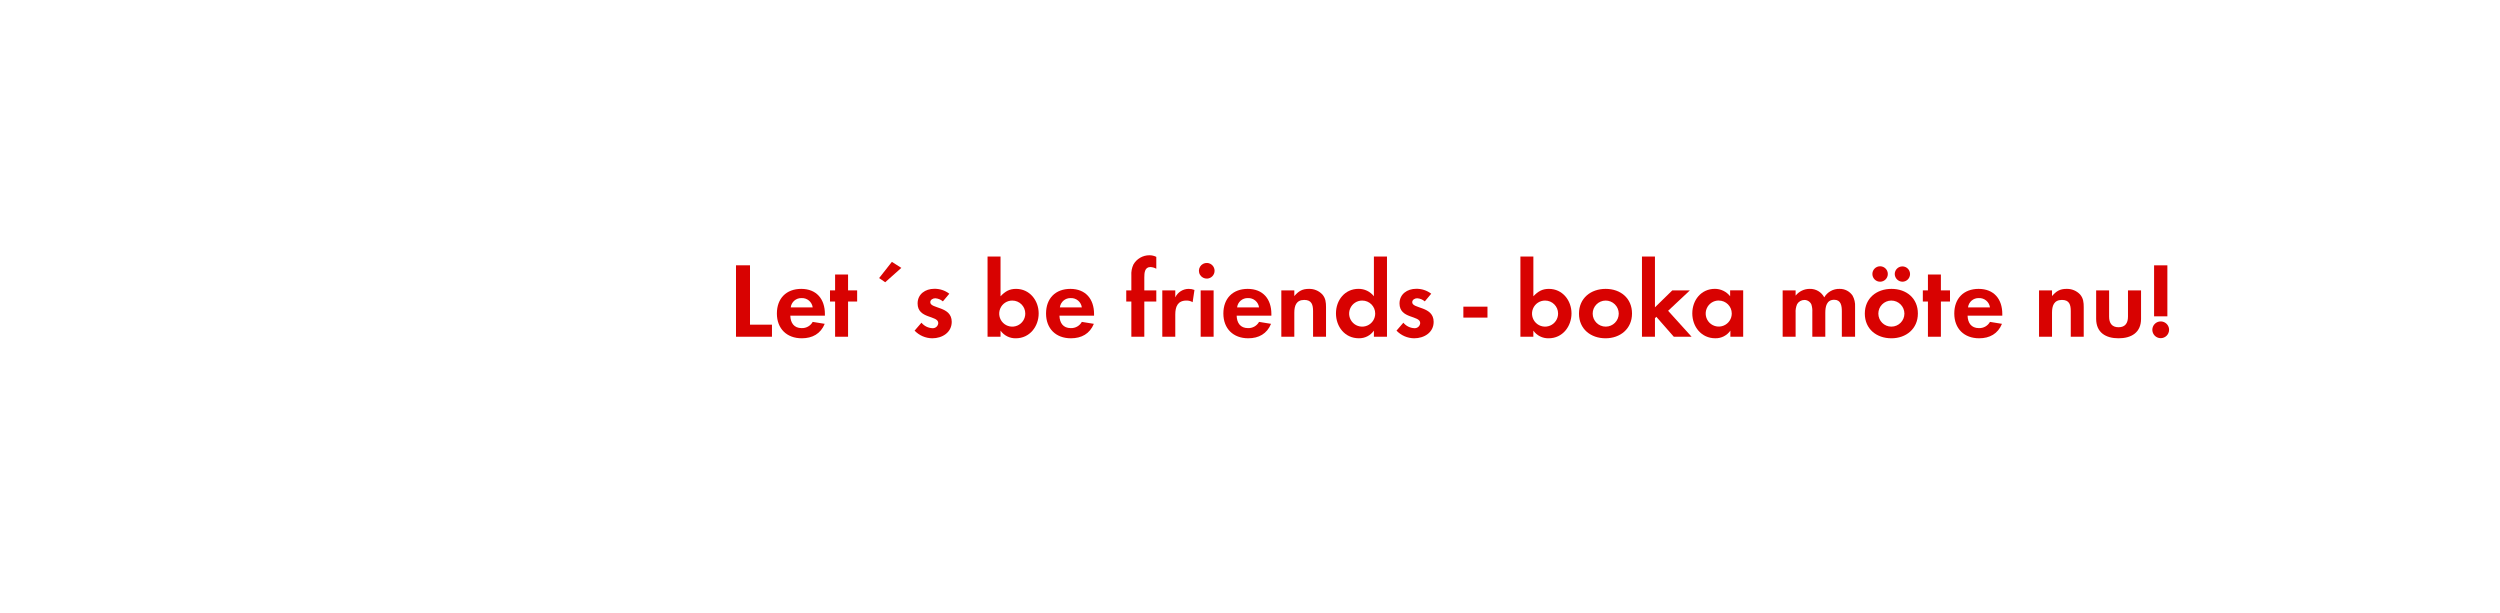
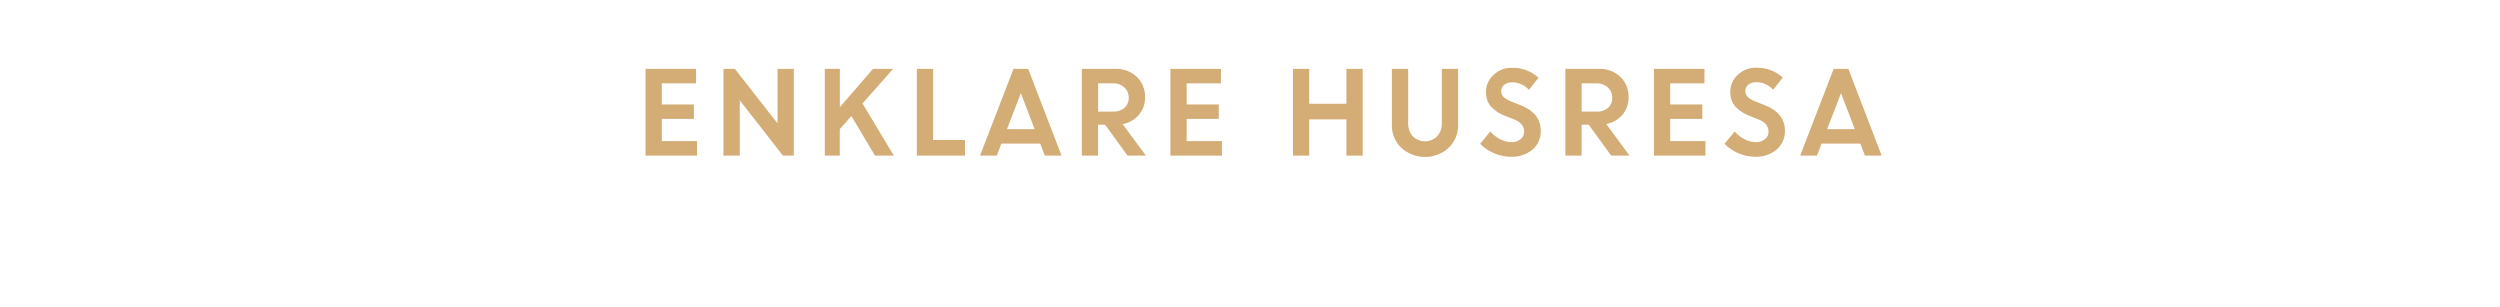
- <svg xmlns="http://www.w3.org/2000/svg" id="Layer_1" data-name="Layer 1" viewBox="0 0 980 240">
+ <svg xmlns="http://www.w3.org/2000/svg" id="Layer_1" data-name="Layer 1" viewBox="0 0 980 120">
  <defs>
-     <style>.cls-1{fill:#d80201;}</style>
+     <style>.cls-1{fill:#d4ac76;}</style>
  </defs>
-   <path class="cls-1" d="M288.51,132V104H294v23.27h8.61V132Z" />
-   <path class="cls-1" d="M309.8,123.74c.09,2.82,1.43,4.88,4.45,4.88a4.76,4.76,0,0,0,4.33-2.44l4.71.76c-1.6,3.9-4.83,5.67-9,5.67-5.88,0-9.75-3.78-9.75-9.71s3.7-9.66,9.54-9.66c6,0,9.28,4,9.28,9.83v.67Zm4.41-6.89a4.13,4.13,0,0,0-4.24,3.66h8.61A4.21,4.21,0,0,0,314.21,116.85Z" />
-   <path class="cls-1" d="M332.44,118.2V132h-5.08V118.2h-2v-4.37h2v-6.22h5.08v6.22H336v4.37Z" />
-   <path class="cls-1" d="M347,110.64,344.62,109l5-6.35,3.7,2.36Z" />
-   <path class="cls-1" d="M365.45,132.61a9.69,9.69,0,0,1-6.93-3l2.69-3.11a5.9,5.9,0,0,0,4.28,2.15,2.14,2.14,0,0,0,2.31-2c0-3.11-8.1-1.55-8.1-7.69,0-3.69,3.06-5.75,6.51-5.75a9.39,9.39,0,0,1,5.92,1.93l-2.52,3a5.08,5.08,0,0,0-3-1.22c-.89,0-1.94.55-1.94,1.56,0,2.64,8.41,1.47,8.41,7.69C373.06,130.34,369.36,132.61,365.45,132.61Z" />
-   <path class="cls-1" d="M398.21,132.61a7.14,7.14,0,0,1-6-3V132h-5.09V100.56h5.09v15.58c1.8-1.89,3.44-2.9,6.09-2.9,5.33,0,8.86,4.54,8.86,9.62S403.67,132.61,398.21,132.61Zm-1.38-14.79a5.11,5.11,0,1,0,5.08,5.08A5.08,5.08,0,0,0,396.83,117.82Z" />
-   <path class="cls-1" d="M415.3,123.74c.09,2.82,1.43,4.88,4.46,4.88a4.76,4.76,0,0,0,4.32-2.44l4.71.76c-1.6,3.9-4.83,5.67-9,5.67-5.88,0-9.74-3.78-9.74-9.71s3.69-9.66,9.53-9.66c6,0,9.29,4,9.29,9.83v.67Zm4.42-6.89a4.14,4.14,0,0,0-4.25,3.66h8.61A4.21,4.21,0,0,0,419.72,116.85Z" />
-   <path class="cls-1" d="M448.57,118.2V132h-5.08V118.2h-2v-4.37h2V108a8.88,8.88,0,0,1,.79-4.28,7.21,7.21,0,0,1,6.3-3.66,6,6,0,0,1,2.69.63v4.66a5.14,5.14,0,0,0-2.31-.67c-2.27,0-2.39,2.35-2.39,4.08v5.08h4.7v4.37Z" />
-   <path class="cls-1" d="M467.51,118.45a4.51,4.51,0,0,0-2.43-.63c-3.45,0-4.37,2.44-4.37,5.46V132h-5.09V113.83h5.09v2.73a5.83,5.83,0,0,1,5.29-3.32,5.92,5.92,0,0,1,2.23.42Z" />
-   <path class="cls-1" d="M473.22,109.21a3.07,3.07,0,1,1,0-6.13,3.07,3.07,0,0,1,0,6.13ZM470.66,132V113.83h5.08V132Z" />
-   <path class="cls-1" d="M484.77,123.74c.08,2.82,1.43,4.88,4.45,4.88a4.76,4.76,0,0,0,4.33-2.44l4.7.76c-1.59,3.9-4.83,5.67-8.94,5.67-5.88,0-9.75-3.78-9.75-9.71s3.7-9.66,9.54-9.66c6,0,9.28,4,9.28,9.83v.67Zm4.41-6.89a4.13,4.13,0,0,0-4.24,3.66h8.61A4.21,4.21,0,0,0,489.18,116.85Z" />
-   <path class="cls-1" d="M514.72,132V121.94c0-2.48-.55-4.37-3.45-4.37-3.15,0-3.9,2.31-3.9,5V132h-5.09V113.83h5.09v2.23c1.68-1.94,3.1-2.82,5.71-2.82a7,7,0,0,1,5.29,2.19c1.3,1.51,1.43,3.15,1.43,5V132Z" />
-   <path class="cls-1" d="M538.57,132v-2.4a7,7,0,0,1-5.92,3c-5.46,0-8.95-4.54-8.95-9.75s3.49-9.62,8.82-9.62a7.57,7.57,0,0,1,6.05,2.9V100.56h5.13V132ZM534,117.82a5.11,5.11,0,1,0,5.08,5.08A5.08,5.08,0,0,0,534,117.82Z" />
-   <path class="cls-1" d="M554.36,132.61a9.69,9.69,0,0,1-6.93-3l2.69-3.11a5.9,5.9,0,0,0,4.29,2.15,2.15,2.15,0,0,0,2.31-2c0-3.11-8.11-1.55-8.11-7.69,0-3.69,3.06-5.75,6.51-5.75a9.39,9.39,0,0,1,5.92,1.93l-2.52,3a5.08,5.08,0,0,0-3-1.22c-.88,0-1.93.55-1.93,1.56,0,2.64,8.4,1.47,8.4,7.69C562,130.34,558.27,132.61,554.36,132.61Z" />
-   <path class="cls-1" d="M573.64,124.5v-4.29h9.45v4.29Z" />
-   <path class="cls-1" d="M607.07,132.61a7.14,7.14,0,0,1-6-3V132H596V100.56h5.08v15.58c1.81-1.89,3.44-2.9,6.09-2.9,5.34,0,8.86,4.54,8.86,9.62S612.54,132.61,607.07,132.61Zm-1.38-14.79a5.11,5.11,0,1,0,5.08,5.08A5.08,5.08,0,0,0,605.69,117.82Z" />
-   <path class="cls-1" d="M629.38,132.61c-5.8,0-10.42-3.62-10.42-9.67s4.62-9.7,10.46-9.7,10.33,3.66,10.33,9.66S635.13,132.61,629.38,132.61Zm0-14.79a5.11,5.11,0,1,0,5.17,5.12A5.14,5.14,0,0,0,629.33,117.82Z" />
-   <path class="cls-1" d="M656.13,132l-6.85-7.81-.54.54V132h-5.09V100.56h5.09v19.91l6.8-6.64h6.89l-8.53,8L663.1,132Z" />
-   <path class="cls-1" d="M678.31,132v-2.4a7,7,0,0,1-5.93,3c-5.46,0-9-4.54-9-9.75s3.49-9.62,8.83-9.62a7.59,7.59,0,0,1,6,2.9v-2.31h5.12V132Zm-4.54-14.2a5.11,5.11,0,1,0,5.08,5.08A5.07,5.07,0,0,0,673.77,117.82Z" />
-   <path class="cls-1" d="M722,132v-10c0-2.14-.34-4.49-3-4.49-3,0-3.48,2.73-3.48,5.12V132h-5.09v-9.66a8.28,8.28,0,0,0-.37-3,3,3,0,0,0-2.73-1.76,3.32,3.32,0,0,0-2.86,1.64,7.47,7.47,0,0,0-.59,3.48V132H698.8V113.83h5.08v2.06a7,7,0,0,1,5.55-2.65,6.2,6.2,0,0,1,5.67,3.32,6.74,6.74,0,0,1,6-3.32,6,6,0,0,1,5.09,2.61,8,8,0,0,1,1,4.41V132Z" />
-   <path class="cls-1" d="M741.43,132.61c-5.8,0-10.42-3.62-10.42-9.67s4.62-9.7,10.46-9.7,10.34,3.66,10.34,9.66S747.19,132.61,741.43,132.61ZM737,110.43a3,3,0,0,1,0-6.05,3,3,0,0,1,0,6.05Zm4.37,7.39a5.11,5.11,0,1,0,5.16,5.12A5.14,5.14,0,0,0,741.39,117.82Zm4.37-7.39a3.07,3.07,0,0,1-3-3,3,3,0,1,1,3,3Z" />
-   <path class="cls-1" d="M760.83,118.2V132h-5.08V118.2h-2v-4.37h2v-6.22h5.08v6.22h3.57v4.37Z" />
-   <path class="cls-1" d="M771.29,123.74c.09,2.82,1.43,4.88,4.45,4.88a4.76,4.76,0,0,0,4.33-2.44l4.7.76c-1.59,3.9-4.83,5.67-8.94,5.67-5.88,0-9.75-3.78-9.75-9.71s3.7-9.66,9.54-9.66c6,0,9.28,4,9.28,9.83v.67Zm4.41-6.89a4.13,4.13,0,0,0-4.24,3.66h8.61A4.21,4.21,0,0,0,775.7,116.85Z" />
-   <path class="cls-1" d="M811.74,132V121.94c0-2.48-.55-4.37-3.45-4.37-3.15,0-3.9,2.31-3.9,5V132H799.3V113.83h5.09v2.23c1.68-1.94,3.1-2.82,5.71-2.82a7,7,0,0,1,5.29,2.19c1.3,1.51,1.43,3.15,1.43,5V132Z" />
-   <path class="cls-1" d="M830.47,132.61c-5,0-8.78-2.23-8.78-7.65V113.83h5.08v10.29c0,2.48,1.05,4.16,3.7,4.16s3.7-1.68,3.7-4.16V113.83h5.12V125C839.29,130.38,835.47,132.61,830.47,132.61Z" />
-   <path class="cls-1" d="M847,132.56a3.28,3.28,0,1,1,3.28-3.27A3.28,3.28,0,0,1,847,132.56Zm-2.6-8.56V104h5.21v20Z" />
+   <path class="cls-1" d="M272,46.61H259.43v8.71h13.82V61h-20.2V27h19.8v5.67H259.43v8.28H272Z" />
+   <path class="cls-1" d="M283.59,61V27h4.47L304.8,48.38V27h6.38V61h-4.27L290,39.35V61Z" />
+   <path class="cls-1" d="M323.32,61V27h5.9V42l13-15h7.88l-12,13.57L350.38,61H343l-9.26-15.53-4.55,5.15V61Z" />
+   <path class="cls-1" d="M359.4,61V27h6.38V54.88h12.5V61Z" />
+   <path class="cls-1" d="M384.17,61l13.12-34h5.76l13.07,34h-6.56l-1.81-4.71H392.54L390.73,61Zm16-24.49-5.44,14.11h10.85Z" />
+   <path class="cls-1" d="M424.08,61V27h13.31a11.46,11.46,0,0,1,8.19,3.09,10.59,10.59,0,0,1,3.27,8.06,10.2,10.2,0,0,1-2.44,6.9,11,11,0,0,1-6.34,3.62L449.2,61H442l-8.82-12.14h-2.75V61ZM436.4,32.66h-5.94V43.75h5.94a6.27,6.27,0,0,0,4.42-1.51,5.05,5.05,0,0,0,1.65-3.92,5.36,5.36,0,0,0-1.69-4A6.08,6.08,0,0,0,436.4,32.66Z" />
+   <path class="cls-1" d="M477.76,46.61H465.17v8.71H479V61h-20.2V27h19.8v5.67H465.17v8.28h12.59Z" />
+   <path class="cls-1" d="M527.79,61V46.79H513.22V61h-6.38V27h6.38V40.67h14.57V27h6.38V61Z" />
+   <path class="cls-1" d="M567.89,57.94a13.85,13.85,0,0,1-18.61,0,12,12,0,0,1-3.67-9V27H552V48.11a7.8,7.8,0,0,0,1.75,5.25,6.77,6.77,0,0,0,9.69,0,7.65,7.65,0,0,0,1.76-5.18V27h6.38v22A12.06,12.06,0,0,1,567.89,57.94Z" />
+   <path class="cls-1" d="M592.13,61.44a16.38,16.38,0,0,1-6.41-1.34,16.86,16.86,0,0,1-5.51-3.72l4-4.85a12,12,0,0,0,3.75,3,9.49,9.49,0,0,0,4.48,1.19,5.48,5.48,0,0,0,3.62-1.16,3.67,3.67,0,0,0,1.42-2.94q0-3.18-3.74-4.72L590,45.42a14.63,14.63,0,0,1-5.65-3.75,8.65,8.65,0,0,1-1.83-5.78,8.82,8.82,0,0,1,2.89-6.46,9.86,9.86,0,0,1,7.21-2.84,14.63,14.63,0,0,1,10.47,3.89l-3.75,4.74a8.76,8.76,0,0,0-6.72-2.95,4.49,4.49,0,0,0-3,1,3,3,0,0,0-1.15,2.39,3.2,3.2,0,0,0,.9,2.34,9.11,9.11,0,0,0,2.92,1.75l4,1.59c5,2,7.61,5.29,7.71,9.82a9.53,9.53,0,0,1-3.2,7.44A12.41,12.41,0,0,1,592.13,61.44Z" />
+   <path class="cls-1" d="M613.63,61V27h13.31a11.46,11.46,0,0,1,8.19,3.09,10.59,10.59,0,0,1,3.27,8.06A10.2,10.2,0,0,1,636,45a11,11,0,0,1-6.34,3.62L638.75,61h-7.17l-8.82-12.14H620V61ZM626,32.66H620V43.75H626a6.27,6.27,0,0,0,4.42-1.51A5.05,5.05,0,0,0,632,38.32a5.36,5.36,0,0,0-1.69-4A6.08,6.08,0,0,0,626,32.66Z" />
+   <path class="cls-1" d="M667.31,46.61H654.72v8.71h13.82V61h-20.2V27h19.81v5.67H654.72v8.28h12.59Z" />
+   <path class="cls-1" d="M687.92,61.44a16.46,16.46,0,0,1-6.42-1.34,16.92,16.92,0,0,1-5.5-3.72l4-4.85a12.27,12.27,0,0,0,3.75,3,9.55,9.55,0,0,0,4.48,1.19,5.49,5.49,0,0,0,3.63-1.16,3.66,3.66,0,0,0,1.41-2.94q0-3.18-3.73-4.72l-3.79-1.52a14.55,14.55,0,0,1-5.65-3.75,8.65,8.65,0,0,1-1.83-5.78,8.84,8.84,0,0,1,2.88-6.46,9.9,9.9,0,0,1,7.22-2.84,14.67,14.67,0,0,1,10.47,3.89l-3.76,4.74a8.73,8.73,0,0,0-6.71-2.95,4.54,4.54,0,0,0-3.06,1,3,3,0,0,0-1.14,2.39A3.19,3.19,0,0,0,685.1,38,9.22,9.22,0,0,0,688,39.73l4,1.59q7.56,3,7.7,9.82a9.5,9.5,0,0,1-3.2,7.44A12.36,12.36,0,0,1,687.92,61.44Z" />
+   <path class="cls-1" d="M705.68,61l13.11-34h5.76l13.07,34h-6.56l-1.8-4.71H714.05L712.23,61Zm16-24.49-5.44,14.11h10.84Z" />
</svg>
